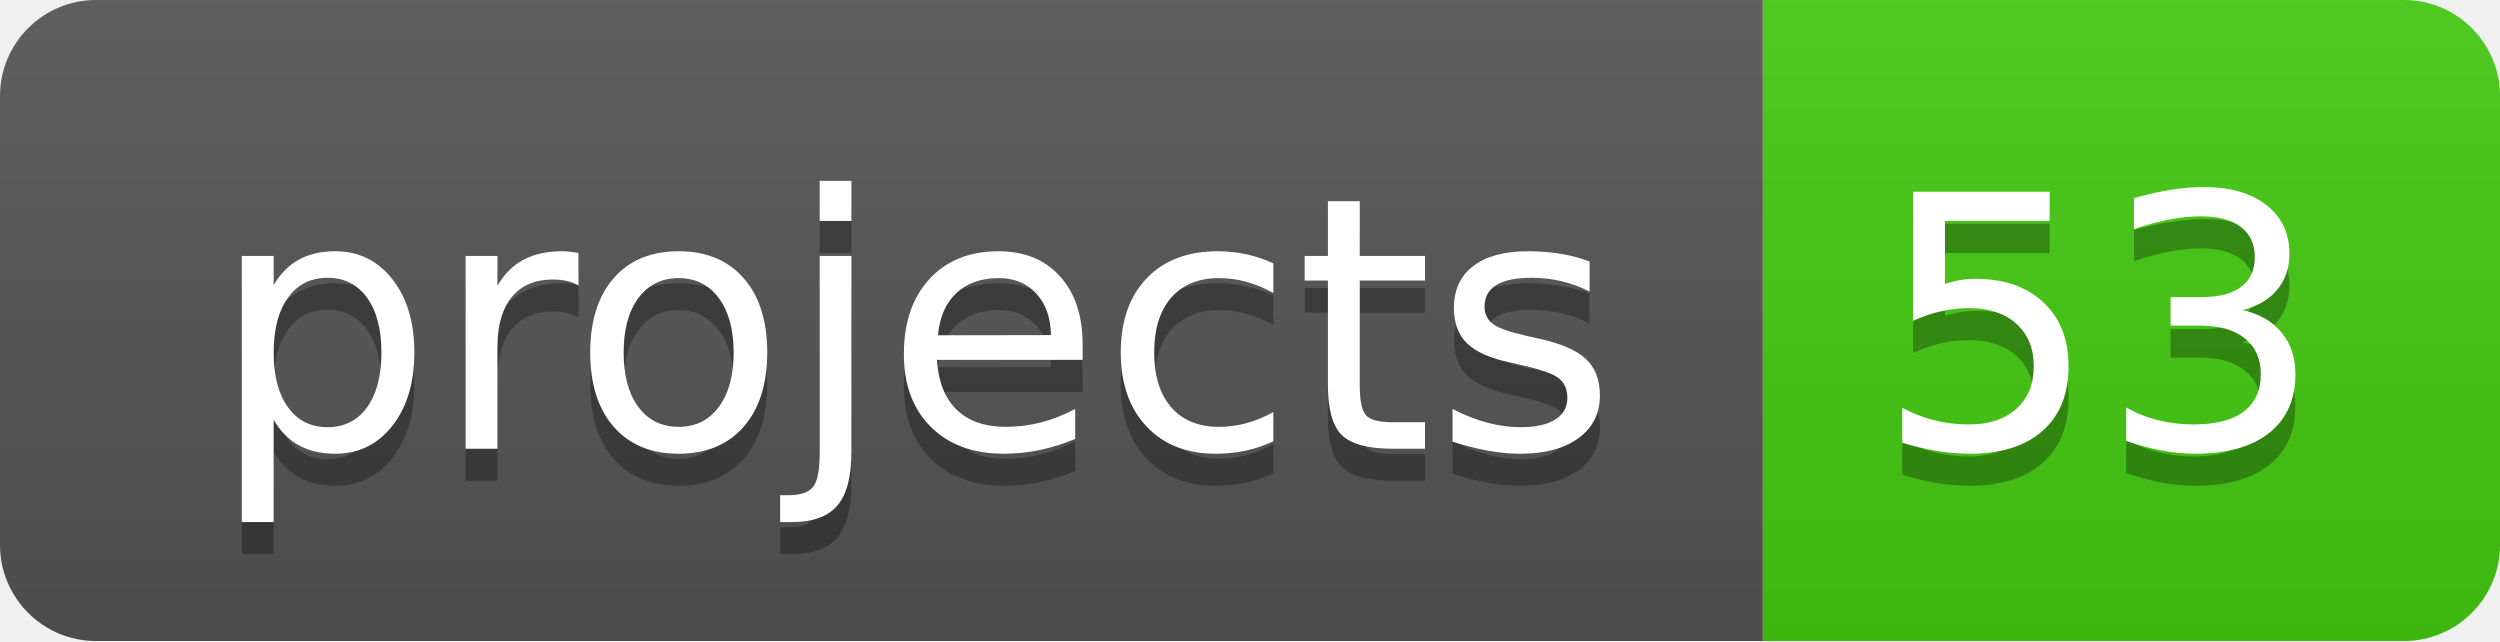
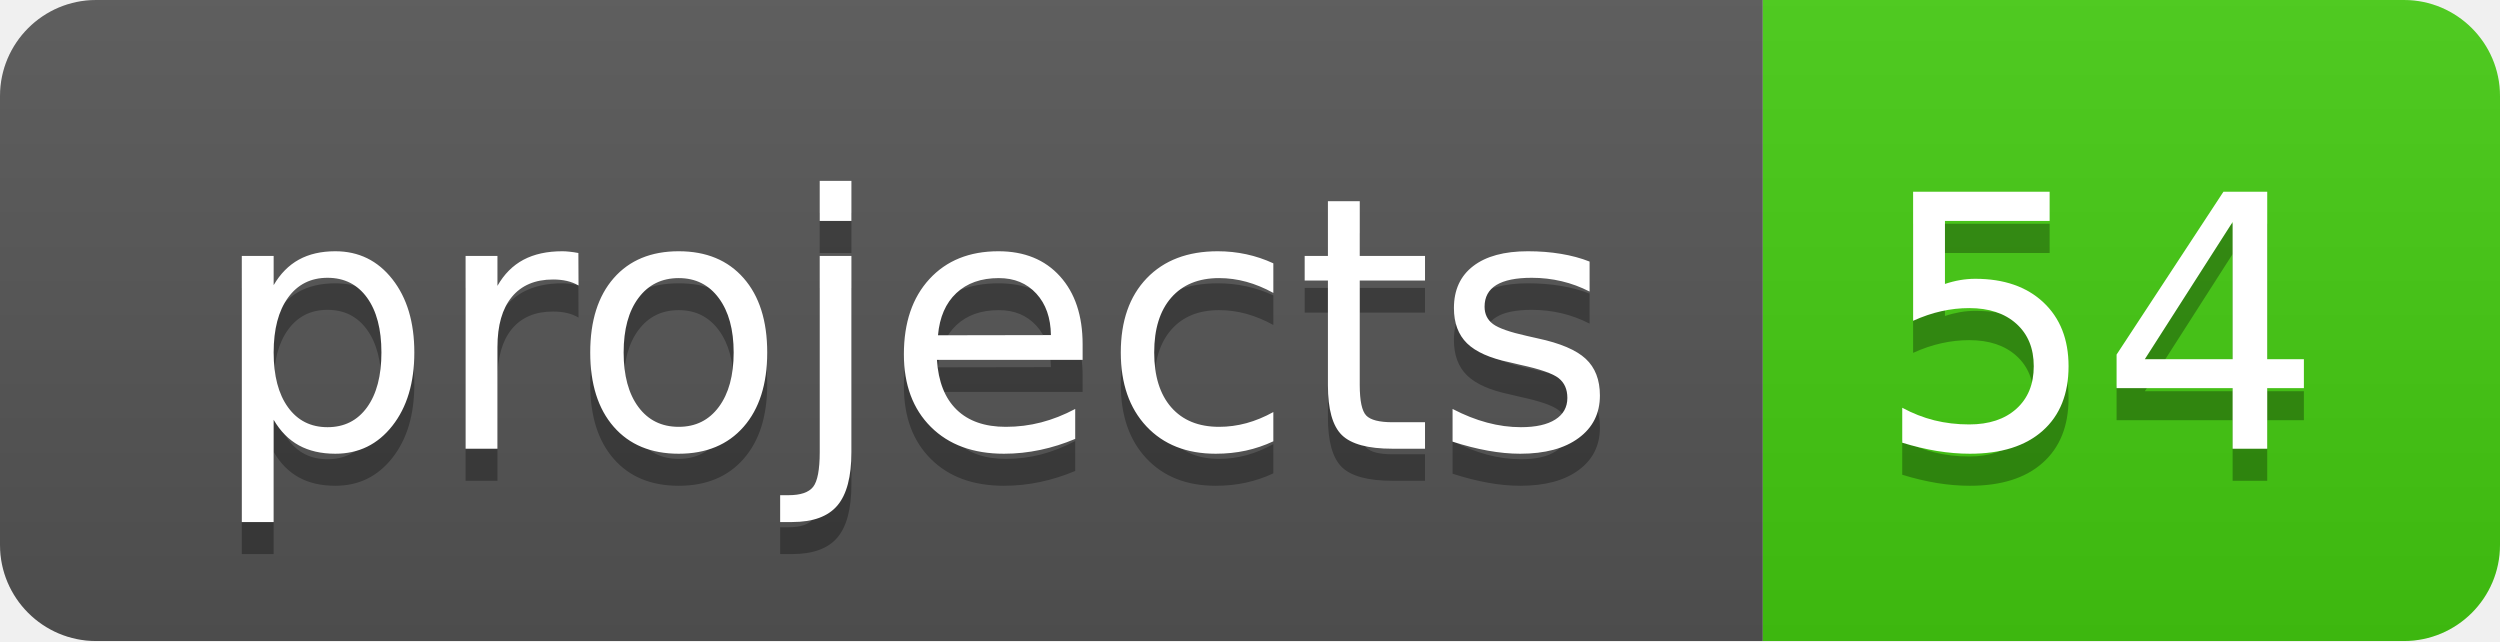
<svg xmlns="http://www.w3.org/2000/svg" width="78" height="20">
  <linearGradient id="b" x2="0" y2="100%">
    <stop offset="0" stop-color="#bbb" stop-opacity=".1" />
    <stop offset="1" stop-opacity=".1" />
  </linearGradient>
  <clipPath id="a">
    <rect width="78" height="20" rx="3" fill="#fff" />
  </clipPath>
  <g clip-path="url(#a)">
    <path fill="#555" d="M0 0h55v20H0z" />
    <path fill="#4c1" d="M55 0h23v20H55z" />
    <path fill="url(#b)" d="M0 0h78v20H0z" />
  </g>
  <g fill="#fff" text-anchor="middle" font-family="DejaVu Sans,Verdana,Geneva,sans-serif" font-size="110">
    <text x="285" y="150" fill="#010101" fill-opacity=".3" transform="scale(.1)" textLength="450">projects</text>
    <text x="285" y="140" transform="scale(.1)" textLength="450">projects</text>
-     <text x="655" y="150" fill="#010101" fill-opacity=".3" transform="scale(.1)" textLength="130">53</text>
-     <text x="655" y="140" transform="scale(.1)" textLength="130">53</text>
+     <text x="655" y="150" fill="#010101" fill-opacity=".3" transform="scale(.1)" textLength="130">54</text>
+     <text x="655" y="140" transform="scale(.1)" textLength="130">54</text>
  </g>
</svg>
